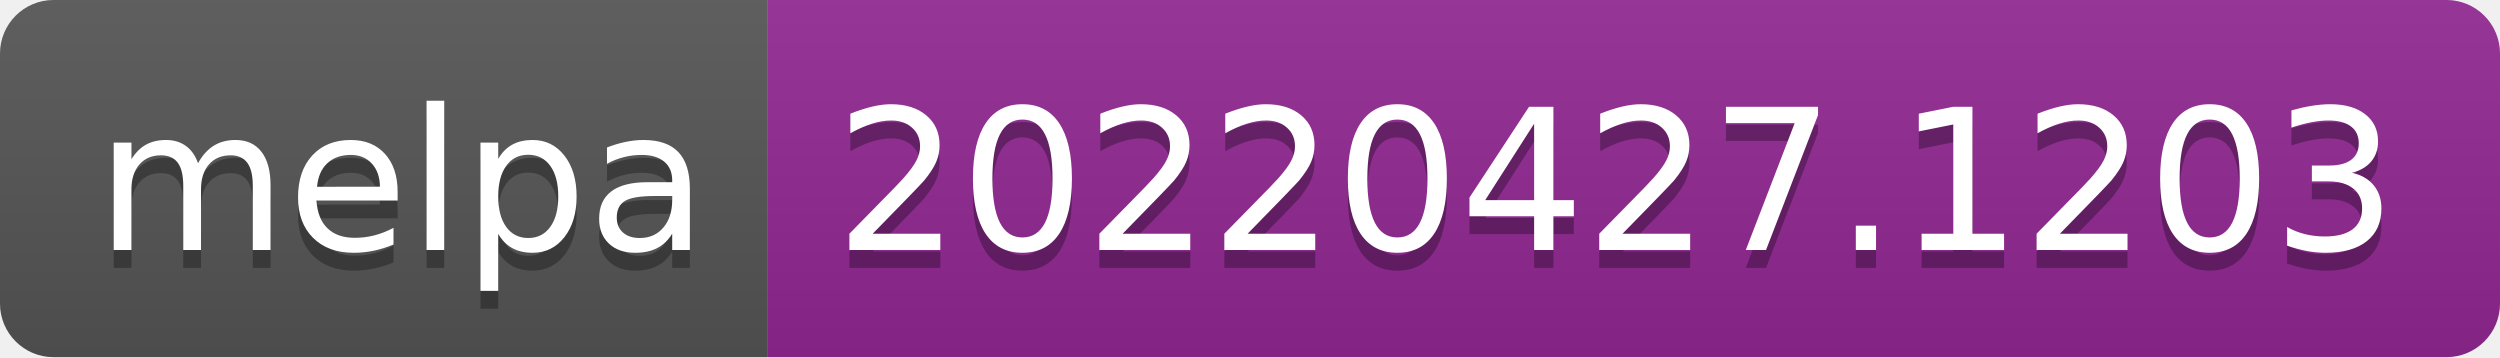
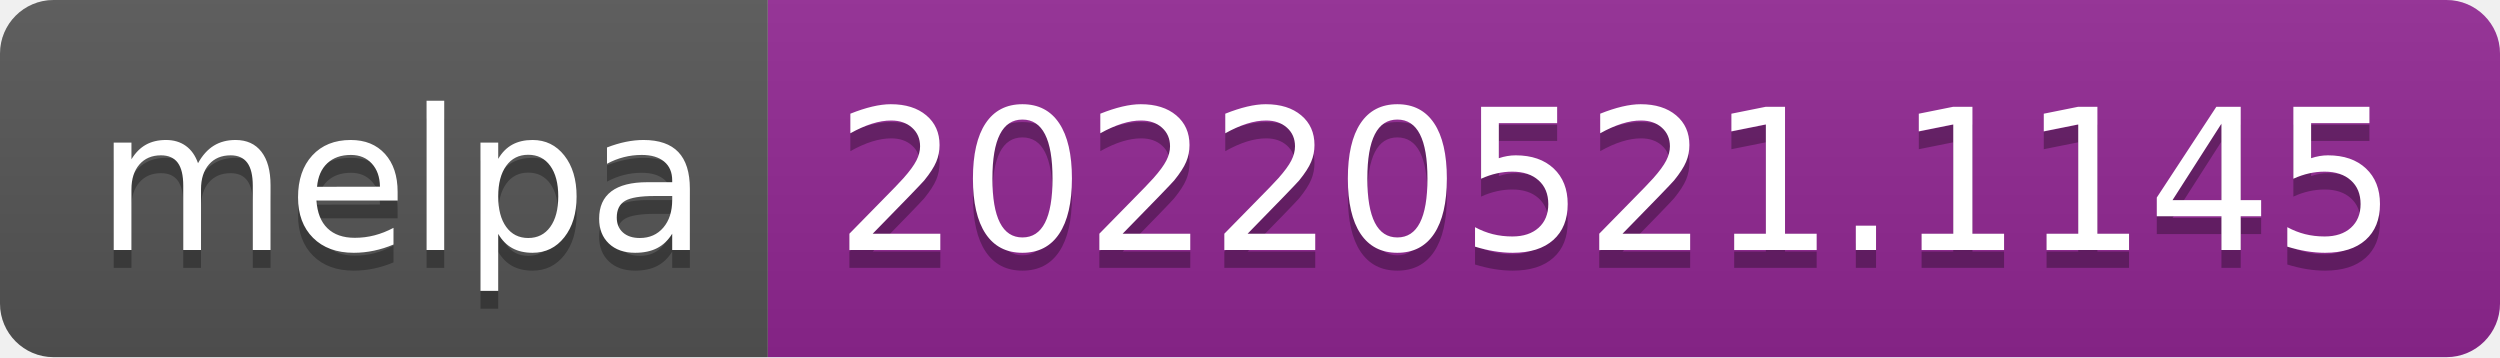
- <svg xmlns="http://www.w3.org/2000/svg" width="140" height="20" role="img" aria-label="melpa: 20220427.1203">
+ <svg xmlns="http://www.w3.org/2000/svg" width="140" height="20" role="img" aria-label="melpa: 20220521.1145">
  <linearGradient id="s" x2="0" y2="100%">
    <stop offset="0" stop-color="#bbb" stop-opacity=".1" />
    <stop offset="1" stop-opacity=".1" />
  </linearGradient>
  <clipPath id="r">
    <rect width="140" height="20" rx="3" fill="#fff" />
  </clipPath>
  <g clip-path="url(#r)">
    <rect width="43" height="20" fill="#555" />
    <rect x="43" width="97" height="20" fill="#922793" />
    <rect width="140" height="20" fill="url(#s)" />
  </g>
  <g fill="#fff" text-anchor="middle" font-family="Verdana,Geneva,DejaVu Sans,sans-serif" text-rendering="geometricPrecision" font-size="110">
    <text aria-hidden="true" x="225" y="150" fill="#010101" fill-opacity=".3" transform="scale(.1)" textLength="330">melpa</text>
    <text x="225" y="140" transform="scale(.1)" fill="#fff" textLength="330">melpa</text>
-     <text aria-hidden="true" x="905" y="150" fill="#010101" fill-opacity=".3" transform="scale(.1)" textLength="870">20220427.1203</text>
-     <text x="905" y="140" transform="scale(.1)" fill="#fff" textLength="870">20220427.1203</text>
+     <text aria-hidden="true" x="905" y="150" fill="#010101" fill-opacity=".3" transform="scale(.1)" textLength="870">20220521.1145</text>
+     <text x="905" y="140" transform="scale(.1)" fill="#fff" textLength="870">20220521.1145</text>
  </g>
</svg>
